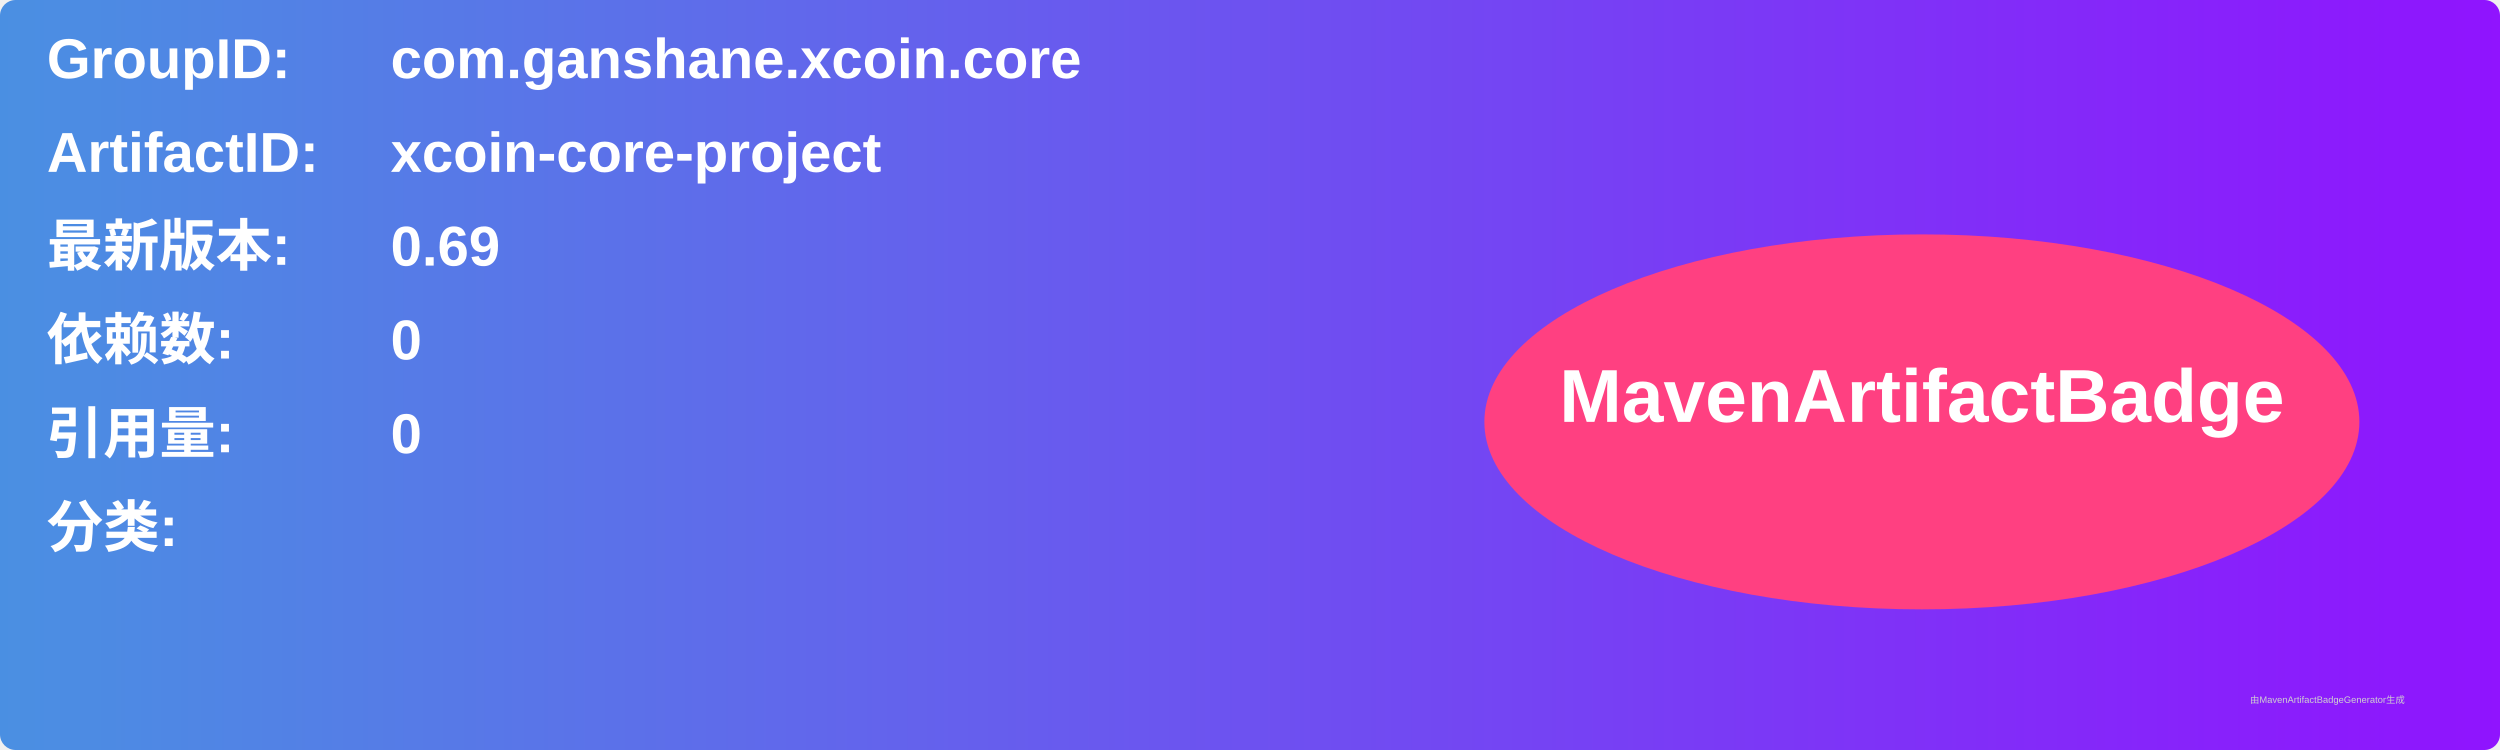
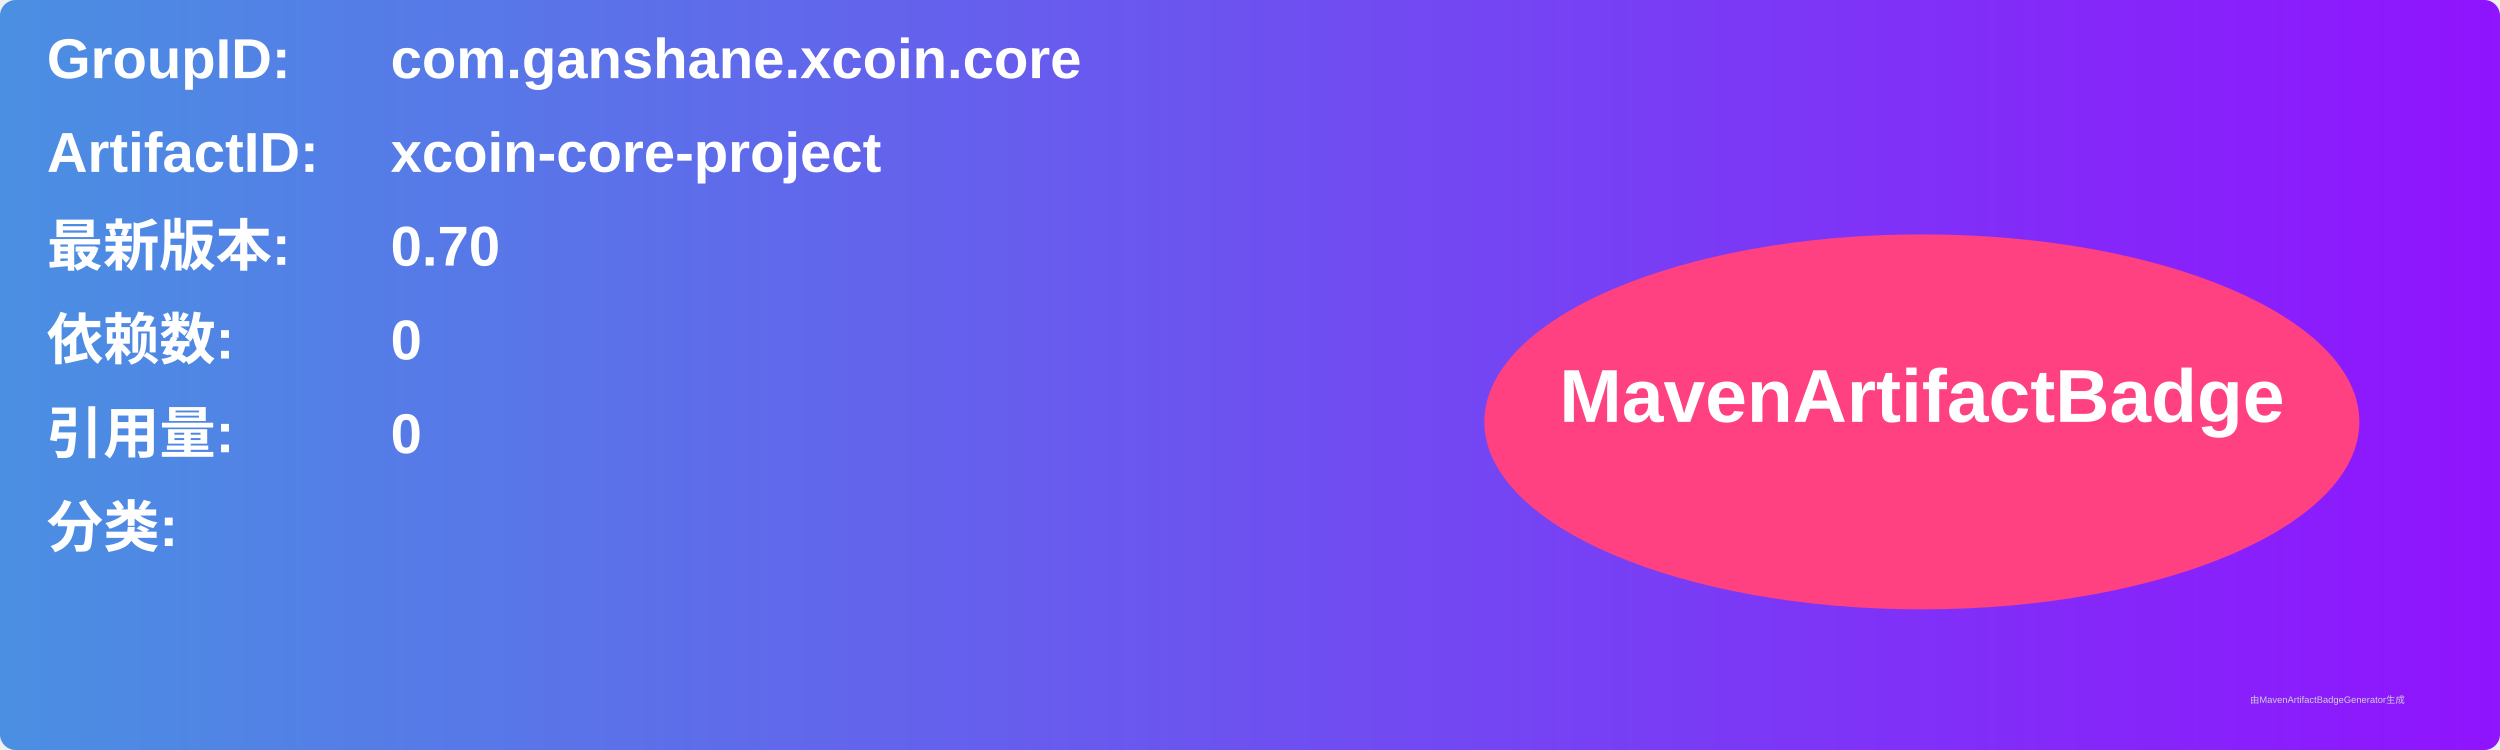
<svg xmlns="http://www.w3.org/2000/svg" width="800" height="240" viewBox="0 0 800 240">
  <linearGradient id="grad" x1="0%" y1="0%" x2="100%" y2="0%">
    <stop offset="0%" stop-color="#4a90e2" />
    <stop offset="100%" stop-color="#9013fe" />
  </linearGradient>
  <rect width="100%" height="100%" rx="5" ry="5" fill="url(#grad)" />
  <g transform="translate(15, 15)">
    <text x="0" y="10" font-family="Arial" font-size="18" fill="white" font-weight="bold" width="260">GroupID:</text>
    <text x="110" y="10" font-family="Arial" font-size="18" fill="white" font-weight="bold" width="460">com.ganshane.xcoin.core</text>
    <text x="0" y="40" font-family="Arial" font-size="18" fill="white" font-weight="bold" width="260">ArtifactID:</text>
    <text x="110" y="40" font-family="Arial" font-size="18" fill="white" font-weight="bold" width="460">xcoin-core-project</text>
    <text x="0" y="70" font-family="Arial" font-size="18" fill="white" font-weight="bold">最新版本:</text>
    <text x="110" y="70" font-family="Arial" font-size="18" fill="white" font-weight="bold">
-       <tspan font-weight="bold">0.69</tspan>
+       <tspan font-weight="bold">0.70</tspan>
    </text>
    <text x="0" y="100" font-family="Arial" font-size="18" fill="white" font-weight="bold">依赖数: </text>
    <text x="110" y="100" font-family="Arial" font-size="18" fill="white">
      <tspan font-weight="bold">0</tspan>
    </text>
    <text x="0" y="130" font-family="Arial" font-size="18" fill="white" font-weight="bold">引用量: </text>
    <text x="110" y="130" font-family="Arial" font-size="18" fill="white">
      <tspan font-weight="bold">0</tspan>
    </text>
    <text x="0" y="160" font-family="Arial" font-size="18" fill="white" font-weight="bold">分类:</text>
    <text x="10" y="190" font-family="Arial" font-size="10" fill="white">
      <tspan font-weight="bold" />
    </text>
    <ellipse cx="600" cy="120" rx="140" ry="60" fill="#ff4081" />
    <text x="600" y="120" text-anchor="middle" font-family="Arial" font-size="24" fill="white" font-weight="bold">MavenArtifactBadge</text>
  </g>
  <text x="720" y="225" font-family="Arial" font-size="3" fill="#d0d0d0">由MavenArtifactBadgeGenerator生成</text>
</svg>
